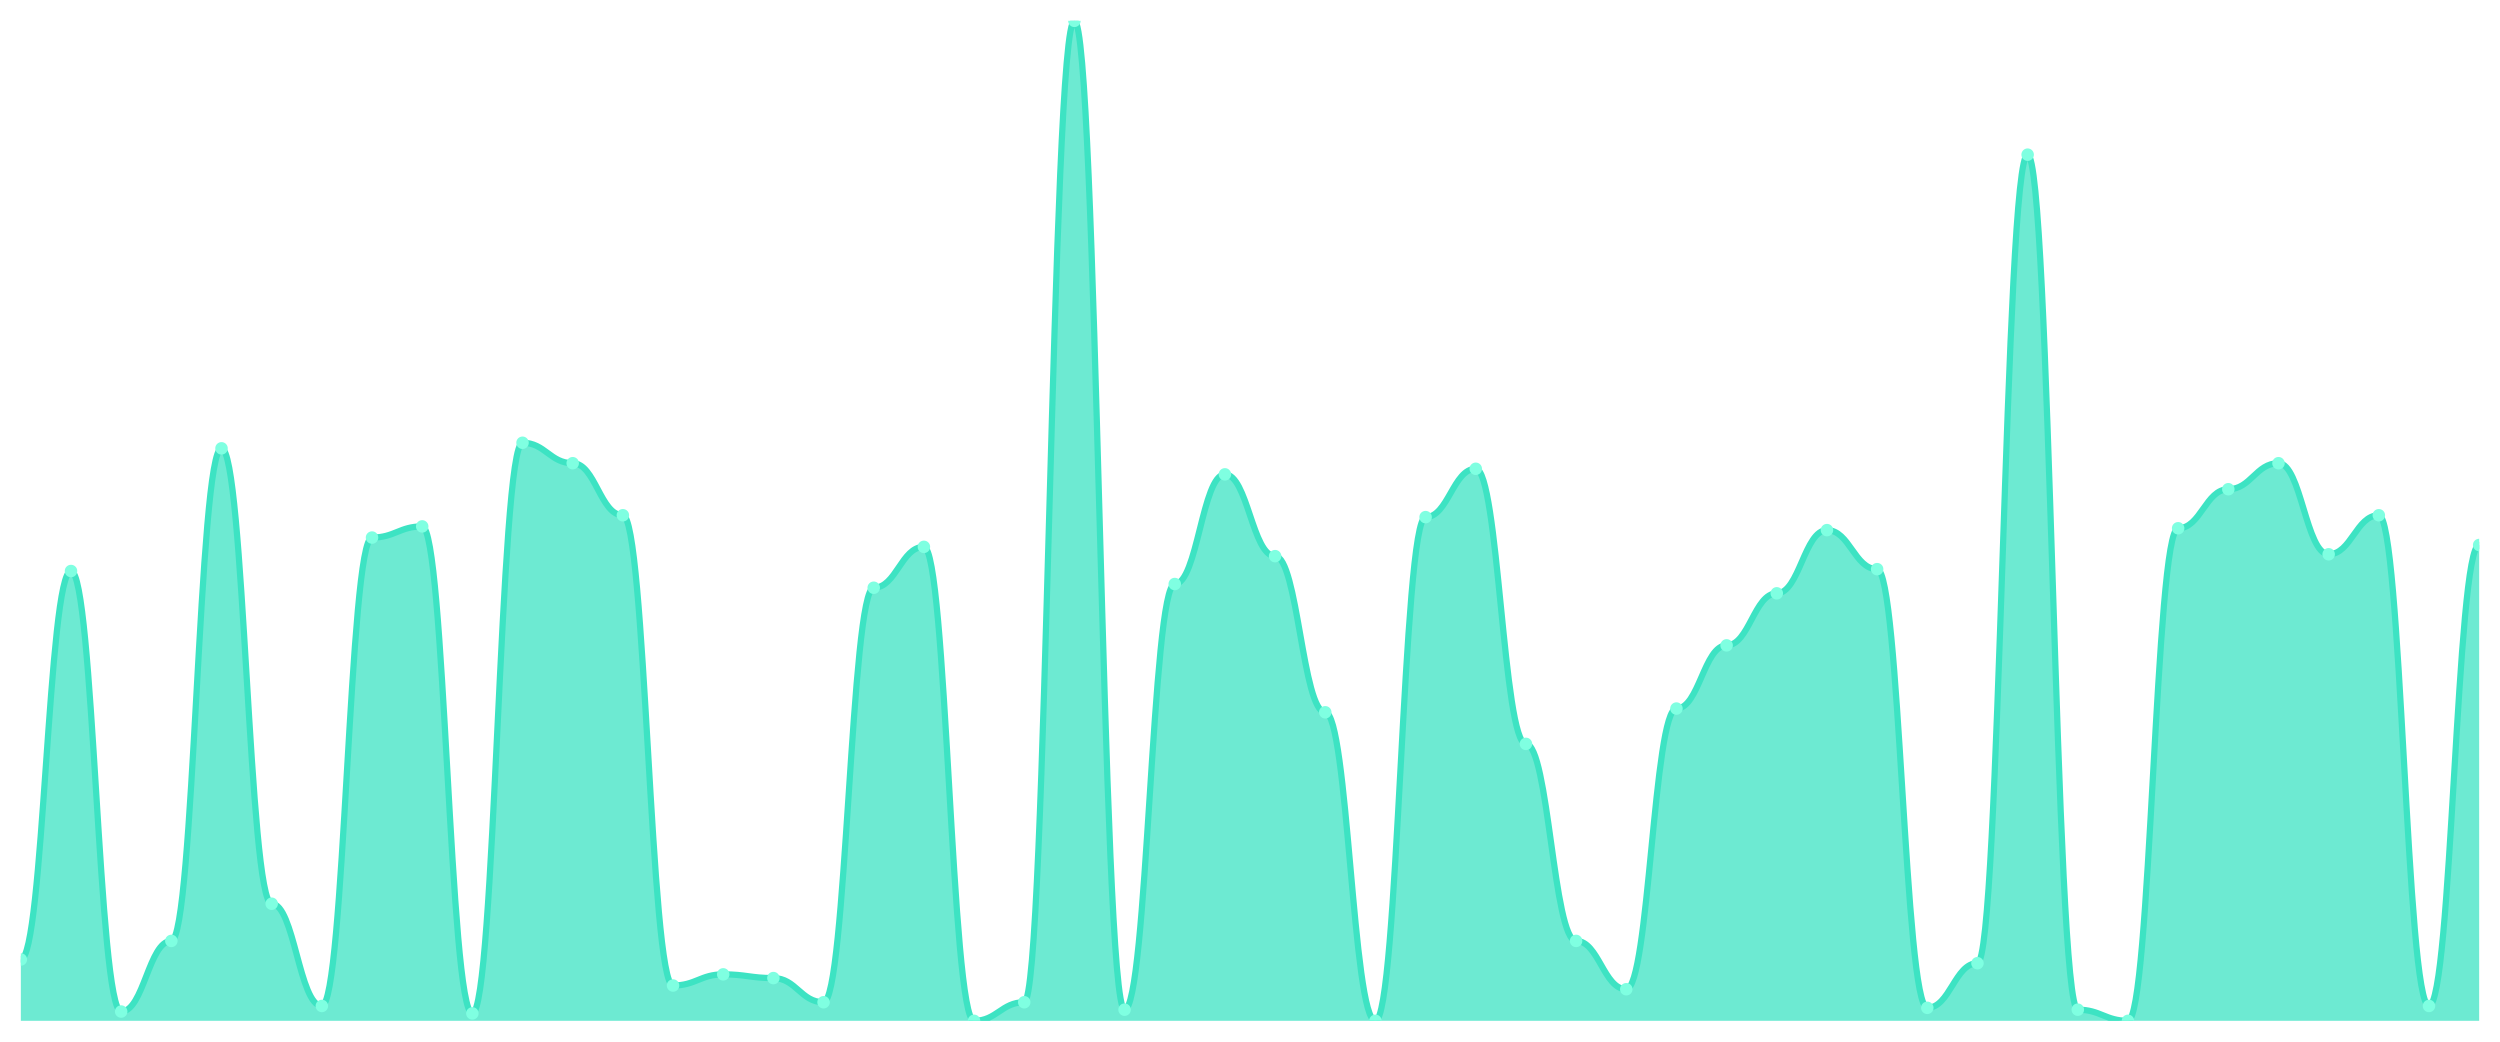
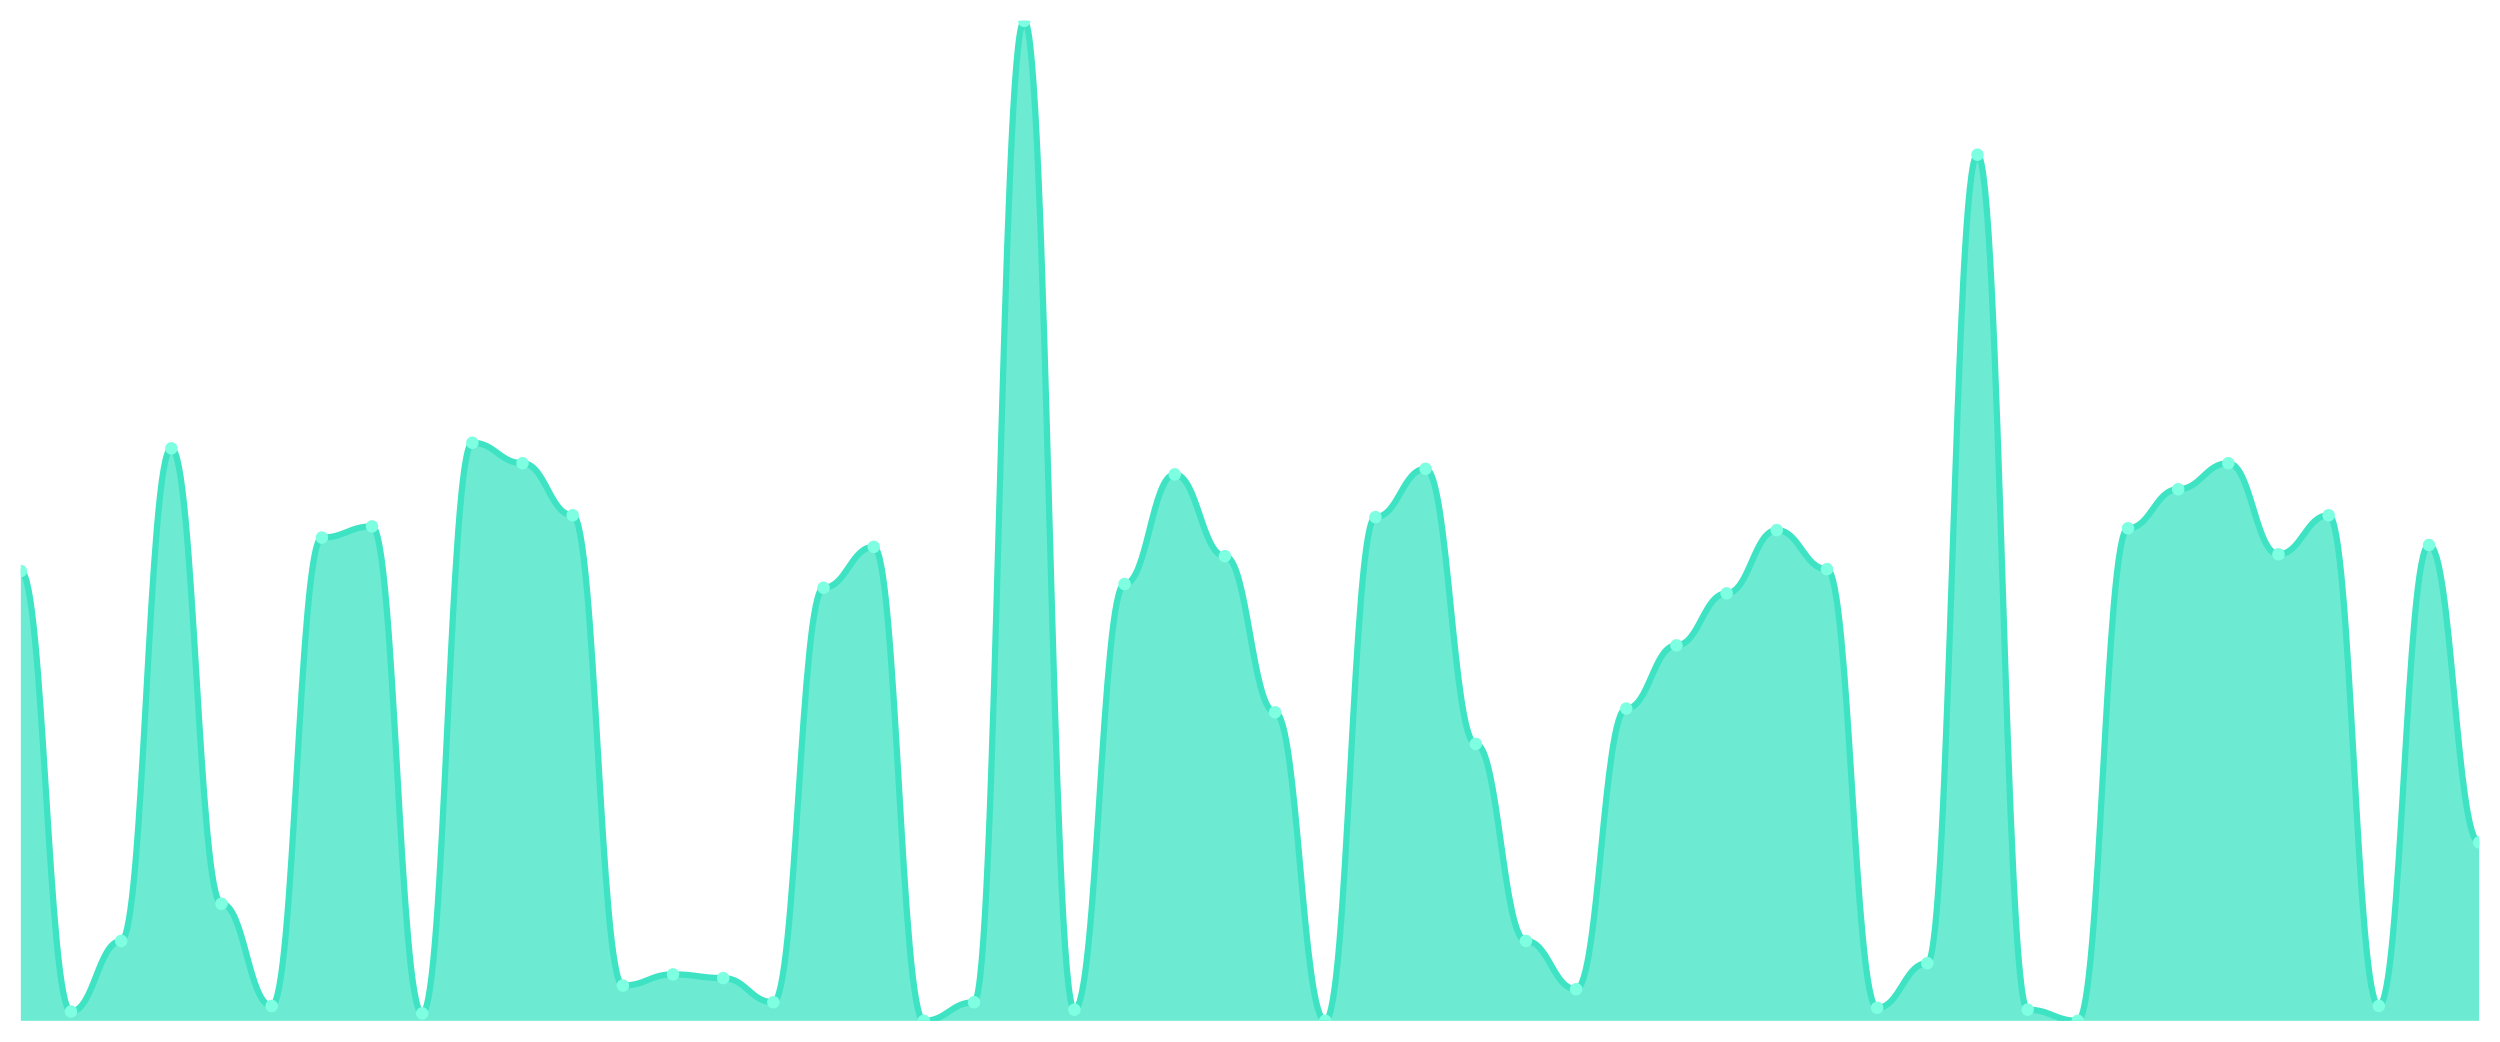
<svg xmlns="http://www.w3.org/2000/svg" viewBox="0 0 1200 500" width="1200" height="500">
  <defs>
    <clipPath id="c">
      <rect x="10" y="10" width="1180" height="480" />
    </clipPath>
  </defs>
  <rect width="1200" height="500" fill="none" />
  <g clip-path="url(#c)">
-     <path d="M 10,490 L 10,460.558 C 20.837,460.558 23.245,274.089 34.082,274.089 C 44.918,274.089 47.327,485.539 58.163,485.539 C 69,485.539 71.408,451.636 82.245,451.636 C 93.082,451.636 95.49,215.204 106.327,215.204 C 117.163,215.204 119.571,433.792 130.408,433.792 C 141.245,433.792 143.653,482.862 154.49,482.862 C 165.327,482.862 167.735,258.03 178.571,258.03 C 189.408,258.03 191.816,252.677 202.653,252.677 C 213.49,252.677 215.898,486.431 226.735,486.431 C 237.571,486.431 239.98,212.528 250.816,212.528 C 261.653,212.528 264.061,222.342 274.898,222.342 C 285.735,222.342 288.143,247.323 298.98,247.323 C 309.816,247.323 312.224,473.048 323.061,473.048 C 333.898,473.048 336.306,467.695 347.143,467.695 C 357.98,467.695 360.388,469.48 371.224,469.48 C 382.061,469.48 384.469,481.078 395.306,481.078 C 406.143,481.078 408.551,282.119 419.388,282.119 C 430.224,282.119 432.633,262.491 443.469,262.491 C 454.306,262.491 456.714,490 467.551,490 C 478.388,490 480.796,481.078 491.633,481.078 C 502.469,481.078 504.878,10 515.714,10 C 526.551,10 528.959,484.647 539.796,484.647 C 550.633,484.647 553.041,280.335 563.878,280.335 C 574.714,280.335 577.122,227.695 587.959,227.695 C 598.796,227.695 601.204,266.952 612.041,266.952 C 622.878,266.952 625.286,341.896 636.122,341.896 C 646.959,341.896 649.367,490 660.204,490 C 671.041,490 673.449,248.216 684.286,248.216 C 695.122,248.216 697.531,225.019 708.367,225.019 C 719.204,225.019 721.612,357.063 732.449,357.063 C 743.286,357.063 745.694,451.636 756.531,451.636 C 767.367,451.636 769.776,474.833 780.612,474.833 C 791.449,474.833 793.857,340.112 804.694,340.112 C 815.531,340.112 817.939,309.777 828.776,309.777 C 839.612,309.777 842.02,284.796 852.857,284.796 C 863.694,284.796 866.102,254.461 876.939,254.461 C 887.776,254.461 890.184,273.197 901.02,273.197 C 911.857,273.197 914.265,483.755 925.102,483.755 C 935.939,483.755 938.347,462.342 949.184,462.342 C 960.02,462.342 962.429,74.238 973.265,74.238 C 984.102,74.238 986.51,484.647 997.347,484.647 C 1008.184,484.647 1010.592,490 1021.429,490 C 1032.265,490 1034.673,253.569 1045.51,253.569 C 1056.347,253.569 1058.755,234.833 1069.592,234.833 C 1080.429,234.833 1082.837,222.342 1093.673,222.342 C 1104.51,222.342 1106.918,266.059 1117.755,266.059 C 1128.592,266.059 1131,247.323 1141.837,247.323 C 1152.673,247.323 1155.082,482.862 1165.918,482.862 C 1176.755,482.862 1179.163,261.599 1190,261.599 L 1190,490 Z" fill="rgba(61,227,195,0.75)" />
-     <path d="M 10,460.558 C 20.837,460.558 23.245,274.089 34.082,274.089 C 44.918,274.089 47.327,485.539 58.163,485.539 C 69,485.539 71.408,451.636 82.245,451.636 C 93.082,451.636 95.49,215.204 106.327,215.204 C 117.163,215.204 119.571,433.792 130.408,433.792 C 141.245,433.792 143.653,482.862 154.49,482.862 C 165.327,482.862 167.735,258.03 178.571,258.03 C 189.408,258.03 191.816,252.677 202.653,252.677 C 213.49,252.677 215.898,486.431 226.735,486.431 C 237.571,486.431 239.98,212.528 250.816,212.528 C 261.653,212.528 264.061,222.342 274.898,222.342 C 285.735,222.342 288.143,247.323 298.98,247.323 C 309.816,247.323 312.224,473.048 323.061,473.048 C 333.898,473.048 336.306,467.695 347.143,467.695 C 357.98,467.695 360.388,469.48 371.224,469.48 C 382.061,469.48 384.469,481.078 395.306,481.078 C 406.143,481.078 408.551,282.119 419.388,282.119 C 430.224,282.119 432.633,262.491 443.469,262.491 C 454.306,262.491 456.714,490 467.551,490 C 478.388,490 480.796,481.078 491.633,481.078 C 502.469,481.078 504.878,10 515.714,10 C 526.551,10 528.959,484.647 539.796,484.647 C 550.633,484.647 553.041,280.335 563.878,280.335 C 574.714,280.335 577.122,227.695 587.959,227.695 C 598.796,227.695 601.204,266.952 612.041,266.952 C 622.878,266.952 625.286,341.896 636.122,341.896 C 646.959,341.896 649.367,490 660.204,490 C 671.041,490 673.449,248.216 684.286,248.216 C 695.122,248.216 697.531,225.019 708.367,225.019 C 719.204,225.019 721.612,357.063 732.449,357.063 C 743.286,357.063 745.694,451.636 756.531,451.636 C 767.367,451.636 769.776,474.833 780.612,474.833 C 791.449,474.833 793.857,340.112 804.694,340.112 C 815.531,340.112 817.939,309.777 828.776,309.777 C 839.612,309.777 842.02,284.796 852.857,284.796 C 863.694,284.796 866.102,254.461 876.939,254.461 C 887.776,254.461 890.184,273.197 901.02,273.197 C 911.857,273.197 914.265,483.755 925.102,483.755 C 935.939,483.755 938.347,462.342 949.184,462.342 C 960.02,462.342 962.429,74.238 973.265,74.238 C 984.102,74.238 986.51,484.647 997.347,484.647 C 1008.184,484.647 1010.592,490 1021.429,490 C 1032.265,490 1034.673,253.569 1045.51,253.569 C 1056.347,253.569 1058.755,234.833 1069.592,234.833 C 1080.429,234.833 1082.837,222.342 1093.673,222.342 C 1104.51,222.342 1106.918,266.059 1117.755,266.059 C 1128.592,266.059 1131,247.323 1141.837,247.323 C 1152.673,247.323 1155.082,482.862 1165.918,482.862 C 1176.755,482.862 1179.163,261.599 1190,261.599" fill="none" stroke="#3de3c3" stroke-width="3" stroke-linecap="round" stroke-linejoin="round" />
-     <circle cx="10" cy="460.558" r="3" fill="#7fffe1" />
-     <circle cx="34.082" cy="274.089" r="3" fill="#7fffe1" />
-     <circle cx="58.163" cy="485.539" r="3" fill="#7fffe1" />
-     <circle cx="82.245" cy="451.636" r="3" fill="#7fffe1" />
-     <circle cx="106.327" cy="215.204" r="3" fill="#7fffe1" />
-     <circle cx="130.408" cy="433.792" r="3" fill="#7fffe1" />
-     <circle cx="154.49" cy="482.862" r="3" fill="#7fffe1" />
-     <circle cx="178.571" cy="258.03" r="3" fill="#7fffe1" />
-     <circle cx="202.653" cy="252.677" r="3" fill="#7fffe1" />
-     <circle cx="226.735" cy="486.431" r="3" fill="#7fffe1" />
-     <circle cx="250.816" cy="212.528" r="3" fill="#7fffe1" />
-     <circle cx="274.898" cy="222.342" r="3" fill="#7fffe1" />
-     <circle cx="298.98" cy="247.323" r="3" fill="#7fffe1" />
-     <circle cx="323.061" cy="473.048" r="3" fill="#7fffe1" />
-     <circle cx="347.143" cy="467.695" r="3" fill="#7fffe1" />
-     <circle cx="371.224" cy="469.48" r="3" fill="#7fffe1" />
-     <circle cx="395.306" cy="481.078" r="3" fill="#7fffe1" />
-     <circle cx="419.388" cy="282.119" r="3" fill="#7fffe1" />
-     <circle cx="443.469" cy="262.491" r="3" fill="#7fffe1" />
-     <circle cx="467.551" cy="490" r="3" fill="#7fffe1" />
-     <circle cx="491.633" cy="481.078" r="3" fill="#7fffe1" />
-     <circle cx="515.714" cy="10" r="3" fill="#7fffe1" />
-     <circle cx="539.796" cy="484.647" r="3" fill="#7fffe1" />
-     <circle cx="563.878" cy="280.335" r="3" fill="#7fffe1" />
-     <circle cx="587.959" cy="227.695" r="3" fill="#7fffe1" />
-     <circle cx="612.041" cy="266.952" r="3" fill="#7fffe1" />
-     <circle cx="636.122" cy="341.896" r="3" fill="#7fffe1" />
-     <circle cx="660.204" cy="490" r="3" fill="#7fffe1" />
-     <circle cx="684.286" cy="248.216" r="3" fill="#7fffe1" />
-     <circle cx="708.367" cy="225.019" r="3" fill="#7fffe1" />
-     <circle cx="732.449" cy="357.063" r="3" fill="#7fffe1" />
-     <circle cx="756.531" cy="451.636" r="3" fill="#7fffe1" />
-     <circle cx="780.612" cy="474.833" r="3" fill="#7fffe1" />
-     <circle cx="804.694" cy="340.112" r="3" fill="#7fffe1" />
-     <circle cx="828.776" cy="309.777" r="3" fill="#7fffe1" />
-     <circle cx="852.857" cy="284.796" r="3" fill="#7fffe1" />
-     <circle cx="876.939" cy="254.461" r="3" fill="#7fffe1" />
-     <circle cx="901.02" cy="273.197" r="3" fill="#7fffe1" />
-     <circle cx="925.102" cy="483.755" r="3" fill="#7fffe1" />
-     <circle cx="949.184" cy="462.342" r="3" fill="#7fffe1" />
-     <circle cx="973.265" cy="74.238" r="3" fill="#7fffe1" />
-     <circle cx="997.347" cy="484.647" r="3" fill="#7fffe1" />
-     <circle cx="1021.429" cy="490" r="3" fill="#7fffe1" />
-     <circle cx="1045.51" cy="253.569" r="3" fill="#7fffe1" />
-     <circle cx="1069.592" cy="234.833" r="3" fill="#7fffe1" />
-     <circle cx="1093.673" cy="222.342" r="3" fill="#7fffe1" />
-     <circle cx="1117.755" cy="266.059" r="3" fill="#7fffe1" />
-     <circle cx="1141.837" cy="247.323" r="3" fill="#7fffe1" />
-     <circle cx="1165.918" cy="482.862" r="3" fill="#7fffe1" />
-     <circle cx="1190" cy="261.599" r="3" fill="#7fffe1" />
+     <path d="M 10,490 L 10,274.089 C 20.837,274.089 23.245,485.539 34.082,485.539 C 44.918,485.539 47.327,451.636 58.163,451.636 C 69,451.636 71.408,215.204 82.245,215.204 C 93.082,215.204 95.49,433.792 106.327,433.792 C 117.163,433.792 119.571,482.862 130.408,482.862 C 141.245,482.862 143.653,258.03 154.49,258.03 C 165.327,258.03 167.735,252.677 178.571,252.677 C 189.408,252.677 191.816,486.431 202.653,486.431 C 213.49,486.431 215.898,212.528 226.735,212.528 C 237.571,212.528 239.98,222.342 250.816,222.342 C 261.653,222.342 264.061,247.323 274.898,247.323 C 285.735,247.323 288.143,473.048 298.98,473.048 C 309.816,473.048 312.224,467.695 323.061,467.695 C 333.898,467.695 336.306,469.48 347.143,469.48 C 357.98,469.48 360.388,481.078 371.224,481.078 C 382.061,481.078 384.469,282.119 395.306,282.119 C 406.143,282.119 408.551,262.491 419.388,262.491 C 430.224,262.491 432.633,490 443.469,490 C 454.306,490 456.714,481.078 467.551,481.078 C 478.388,481.078 480.796,10 491.633,10 C 502.469,10 504.878,484.647 515.714,484.647 C 526.551,484.647 528.959,280.335 539.796,280.335 C 550.633,280.335 553.041,227.695 563.878,227.695 C 574.714,227.695 577.122,266.952 587.959,266.952 C 598.796,266.952 601.204,341.896 612.041,341.896 C 622.878,341.896 625.286,490 636.122,490 C 646.959,490 649.367,248.216 660.204,248.216 C 671.041,248.216 673.449,225.019 684.286,225.019 C 695.122,225.019 697.531,357.063 708.367,357.063 C 719.204,357.063 721.612,451.636 732.449,451.636 C 743.286,451.636 745.694,474.833 756.531,474.833 C 767.367,474.833 769.776,340.112 780.612,340.112 C 791.449,340.112 793.857,309.777 804.694,309.777 C 815.531,309.777 817.939,284.796 828.776,284.796 C 839.612,284.796 842.02,254.461 852.857,254.461 C 863.694,254.461 866.102,273.197 876.939,273.197 C 887.776,273.197 890.184,483.755 901.02,483.755 C 911.857,483.755 914.265,462.342 925.102,462.342 C 935.939,462.342 938.347,74.238 949.184,74.238 C 960.02,74.238 962.429,484.647 973.265,484.647 C 984.102,484.647 986.51,490 997.347,490 C 1008.184,490 1010.592,253.569 1021.429,253.569 C 1032.265,253.569 1034.673,234.833 1045.51,234.833 C 1056.347,234.833 1058.755,222.342 1069.592,222.342 C 1080.429,222.342 1082.837,266.059 1093.673,266.059 C 1104.51,266.059 1106.918,247.323 1117.755,247.323 C 1128.592,247.323 1131,482.862 1141.837,482.862 C 1152.673,482.862 1155.082,261.599 1165.918,261.599 C 1176.755,261.599 1179.163,404.349 1190,404.349 L 1190,490 Z" fill="rgba(61,227,195,0.75)" />
+     <path d="M 10,274.089 C 20.837,274.089 23.245,485.539 34.082,485.539 C 44.918,485.539 47.327,451.636 58.163,451.636 C 69,451.636 71.408,215.204 82.245,215.204 C 93.082,215.204 95.49,433.792 106.327,433.792 C 117.163,433.792 119.571,482.862 130.408,482.862 C 141.245,482.862 143.653,258.03 154.49,258.03 C 165.327,258.03 167.735,252.677 178.571,252.677 C 189.408,252.677 191.816,486.431 202.653,486.431 C 213.49,486.431 215.898,212.528 226.735,212.528 C 237.571,212.528 239.98,222.342 250.816,222.342 C 261.653,222.342 264.061,247.323 274.898,247.323 C 285.735,247.323 288.143,473.048 298.98,473.048 C 309.816,473.048 312.224,467.695 323.061,467.695 C 333.898,467.695 336.306,469.48 347.143,469.48 C 357.98,469.48 360.388,481.078 371.224,481.078 C 382.061,481.078 384.469,282.119 395.306,282.119 C 406.143,282.119 408.551,262.491 419.388,262.491 C 430.224,262.491 432.633,490 443.469,490 C 454.306,490 456.714,481.078 467.551,481.078 C 478.388,481.078 480.796,10 491.633,10 C 502.469,10 504.878,484.647 515.714,484.647 C 526.551,484.647 528.959,280.335 539.796,280.335 C 550.633,280.335 553.041,227.695 563.878,227.695 C 574.714,227.695 577.122,266.952 587.959,266.952 C 598.796,266.952 601.204,341.896 612.041,341.896 C 622.878,341.896 625.286,490 636.122,490 C 646.959,490 649.367,248.216 660.204,248.216 C 671.041,248.216 673.449,225.019 684.286,225.019 C 695.122,225.019 697.531,357.063 708.367,357.063 C 719.204,357.063 721.612,451.636 732.449,451.636 C 743.286,451.636 745.694,474.833 756.531,474.833 C 767.367,474.833 769.776,340.112 780.612,340.112 C 791.449,340.112 793.857,309.777 804.694,309.777 C 815.531,309.777 817.939,284.796 828.776,284.796 C 839.612,284.796 842.02,254.461 852.857,254.461 C 863.694,254.461 866.102,273.197 876.939,273.197 C 887.776,273.197 890.184,483.755 901.02,483.755 C 911.857,483.755 914.265,462.342 925.102,462.342 C 935.939,462.342 938.347,74.238 949.184,74.238 C 960.02,74.238 962.429,484.647 973.265,484.647 C 984.102,484.647 986.51,490 997.347,490 C 1008.184,490 1010.592,253.569 1021.429,253.569 C 1032.265,253.569 1034.673,234.833 1045.51,234.833 C 1056.347,234.833 1058.755,222.342 1069.592,222.342 C 1080.429,222.342 1082.837,266.059 1093.673,266.059 C 1104.51,266.059 1106.918,247.323 1117.755,247.323 C 1128.592,247.323 1131,482.862 1141.837,482.862 C 1152.673,482.862 1155.082,261.599 1165.918,261.599 C 1176.755,261.599 1179.163,404.349 1190,404.349" fill="none" stroke="#3de3c3" stroke-width="3" stroke-linecap="round" stroke-linejoin="round" />
+     <circle cx="10" cy="274.089" r="3" fill="#7fffe1" />
+     <circle cx="34.082" cy="485.539" r="3" fill="#7fffe1" />
+     <circle cx="58.163" cy="451.636" r="3" fill="#7fffe1" />
+     <circle cx="82.245" cy="215.204" r="3" fill="#7fffe1" />
+     <circle cx="106.327" cy="433.792" r="3" fill="#7fffe1" />
+     <circle cx="130.408" cy="482.862" r="3" fill="#7fffe1" />
+     <circle cx="154.49" cy="258.03" r="3" fill="#7fffe1" />
+     <circle cx="178.571" cy="252.677" r="3" fill="#7fffe1" />
+     <circle cx="202.653" cy="486.431" r="3" fill="#7fffe1" />
+     <circle cx="226.735" cy="212.528" r="3" fill="#7fffe1" />
+     <circle cx="250.816" cy="222.342" r="3" fill="#7fffe1" />
+     <circle cx="274.898" cy="247.323" r="3" fill="#7fffe1" />
+     <circle cx="298.98" cy="473.048" r="3" fill="#7fffe1" />
+     <circle cx="323.061" cy="467.695" r="3" fill="#7fffe1" />
+     <circle cx="347.143" cy="469.48" r="3" fill="#7fffe1" />
+     <circle cx="371.224" cy="481.078" r="3" fill="#7fffe1" />
+     <circle cx="395.306" cy="282.119" r="3" fill="#7fffe1" />
+     <circle cx="419.388" cy="262.491" r="3" fill="#7fffe1" />
+     <circle cx="443.469" cy="490" r="3" fill="#7fffe1" />
+     <circle cx="467.551" cy="481.078" r="3" fill="#7fffe1" />
+     <circle cx="491.633" cy="10" r="3" fill="#7fffe1" />
+     <circle cx="515.714" cy="484.647" r="3" fill="#7fffe1" />
+     <circle cx="539.796" cy="280.335" r="3" fill="#7fffe1" />
+     <circle cx="563.878" cy="227.695" r="3" fill="#7fffe1" />
+     <circle cx="587.959" cy="266.952" r="3" fill="#7fffe1" />
+     <circle cx="612.041" cy="341.896" r="3" fill="#7fffe1" />
+     <circle cx="636.122" cy="490" r="3" fill="#7fffe1" />
+     <circle cx="660.204" cy="248.216" r="3" fill="#7fffe1" />
+     <circle cx="684.286" cy="225.019" r="3" fill="#7fffe1" />
+     <circle cx="708.367" cy="357.063" r="3" fill="#7fffe1" />
+     <circle cx="732.449" cy="451.636" r="3" fill="#7fffe1" />
+     <circle cx="756.531" cy="474.833" r="3" fill="#7fffe1" />
+     <circle cx="780.612" cy="340.112" r="3" fill="#7fffe1" />
+     <circle cx="804.694" cy="309.777" r="3" fill="#7fffe1" />
+     <circle cx="828.776" cy="284.796" r="3" fill="#7fffe1" />
+     <circle cx="852.857" cy="254.461" r="3" fill="#7fffe1" />
+     <circle cx="876.939" cy="273.197" r="3" fill="#7fffe1" />
+     <circle cx="901.02" cy="483.755" r="3" fill="#7fffe1" />
+     <circle cx="925.102" cy="462.342" r="3" fill="#7fffe1" />
+     <circle cx="949.184" cy="74.238" r="3" fill="#7fffe1" />
+     <circle cx="973.265" cy="484.647" r="3" fill="#7fffe1" />
+     <circle cx="997.347" cy="490" r="3" fill="#7fffe1" />
+     <circle cx="1021.429" cy="253.569" r="3" fill="#7fffe1" />
+     <circle cx="1045.51" cy="234.833" r="3" fill="#7fffe1" />
+     <circle cx="1069.592" cy="222.342" r="3" fill="#7fffe1" />
+     <circle cx="1093.673" cy="266.059" r="3" fill="#7fffe1" />
+     <circle cx="1117.755" cy="247.323" r="3" fill="#7fffe1" />
+     <circle cx="1141.837" cy="482.862" r="3" fill="#7fffe1" />
+     <circle cx="1165.918" cy="261.599" r="3" fill="#7fffe1" />
+     <circle cx="1190" cy="404.349" r="3" fill="#7fffe1" />
  </g>
</svg>
